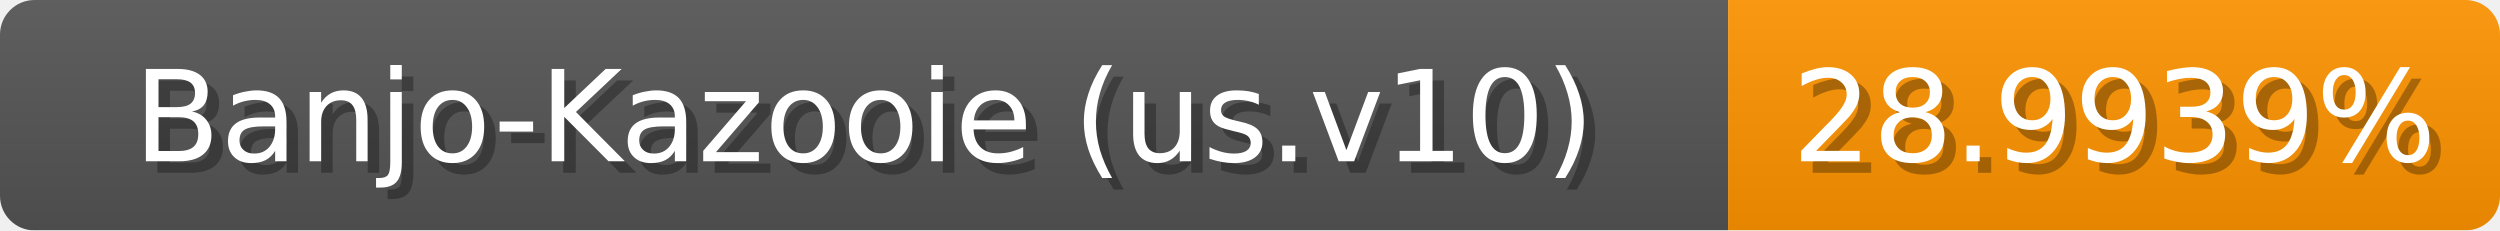
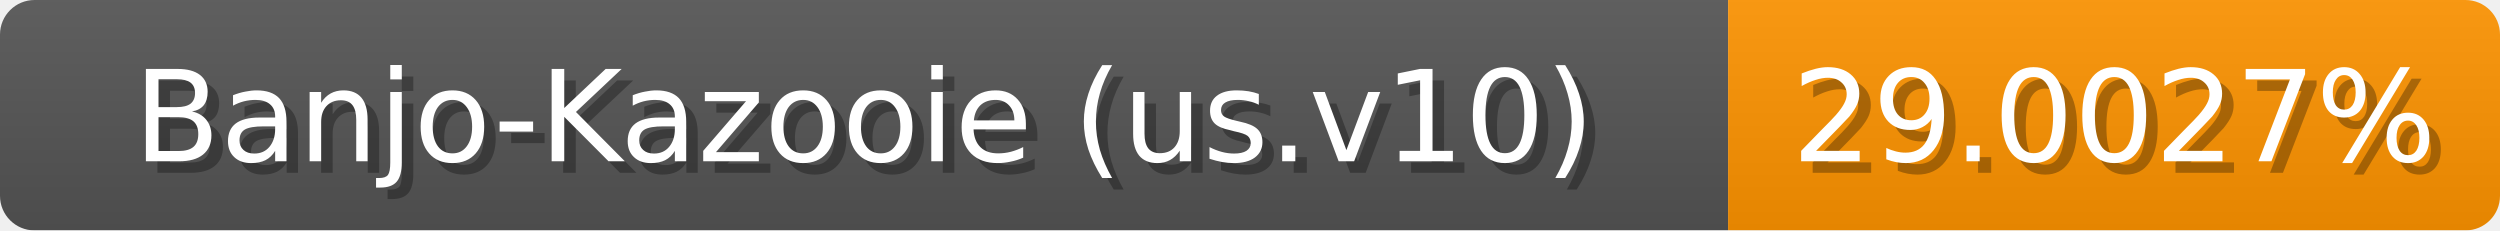
<svg xmlns="http://www.w3.org/2000/svg" width="217" height="20">
  <linearGradient id="b" x2="0" y2="100%">
    <stop offset="0" stop-color="#bbb" stop-opacity=".1" />
    <stop offset="1" stop-opacity=".1" />
  </linearGradient>
  <mask id="anybadge_1">
    <rect width="217" height="20" rx="3" fill="#fff" />
  </mask>
  <g mask="url(#anybadge_1)">
    <path fill="#555" d="M0 0h150v20H0z" />
    <path fill="#ff9400" d="M150 0h67v20H150z" />
    <path fill="url(#b)" d="M0 0h217v20H0z" />
  </g>
  <g fill="#fff" text-anchor="middle" font-family="DejaVu Sans,Verdana,Geneva,sans-serif" font-size="11">
    <text x="76.0" y="15" fill="#010101" fill-opacity=".3">Banjo-Kazooie (us.v10)</text>
    <text x="75.0" y="14">Banjo-Kazooie (us.v10)</text>
  </g>
  <g fill="#fff" text-anchor="middle" font-family="DejaVu Sans,Verdana,Geneva,sans-serif" font-size="11">
-     <text x="184.5" y="15" fill="#010101" fill-opacity=".3">28.9939%</text>
-     <text x="183.5" y="14">28.9939%</text>
+     <text x="184.5" y="15" fill="#010101" fill-opacity=".3">29.0027%</text>
+     <text x="183.5" y="14">29.0027%</text>
  </g>
</svg>
